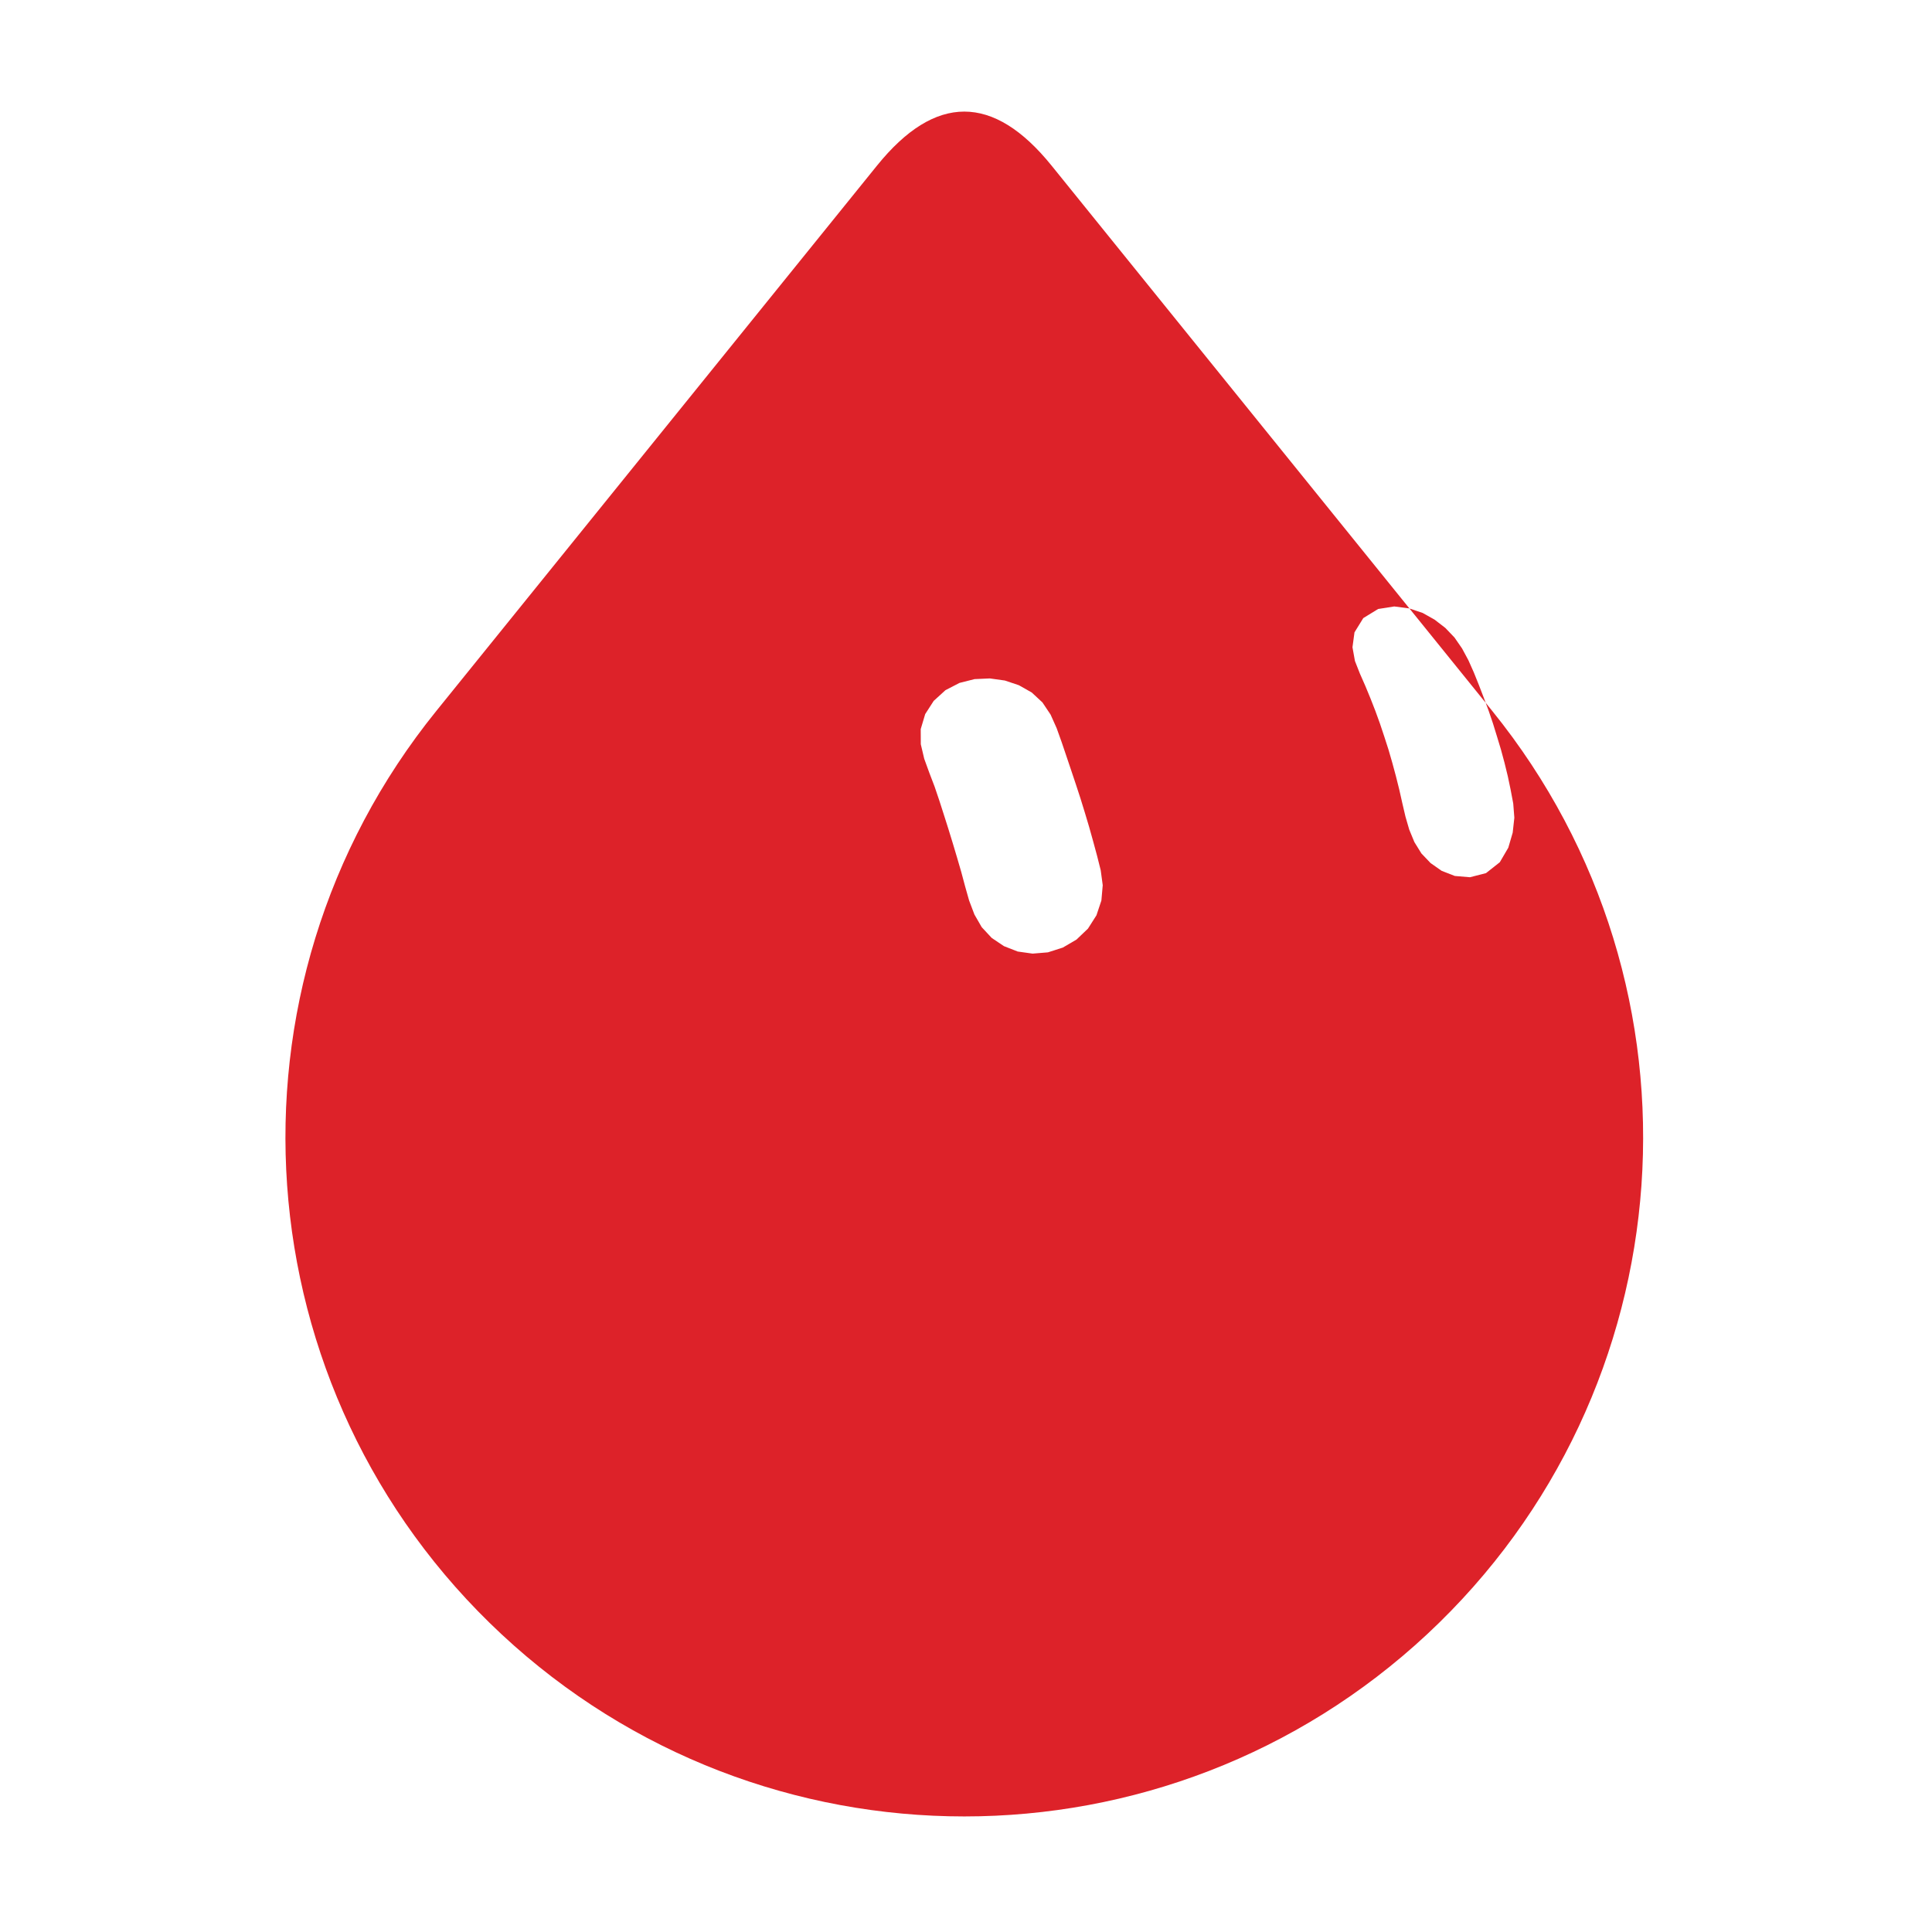
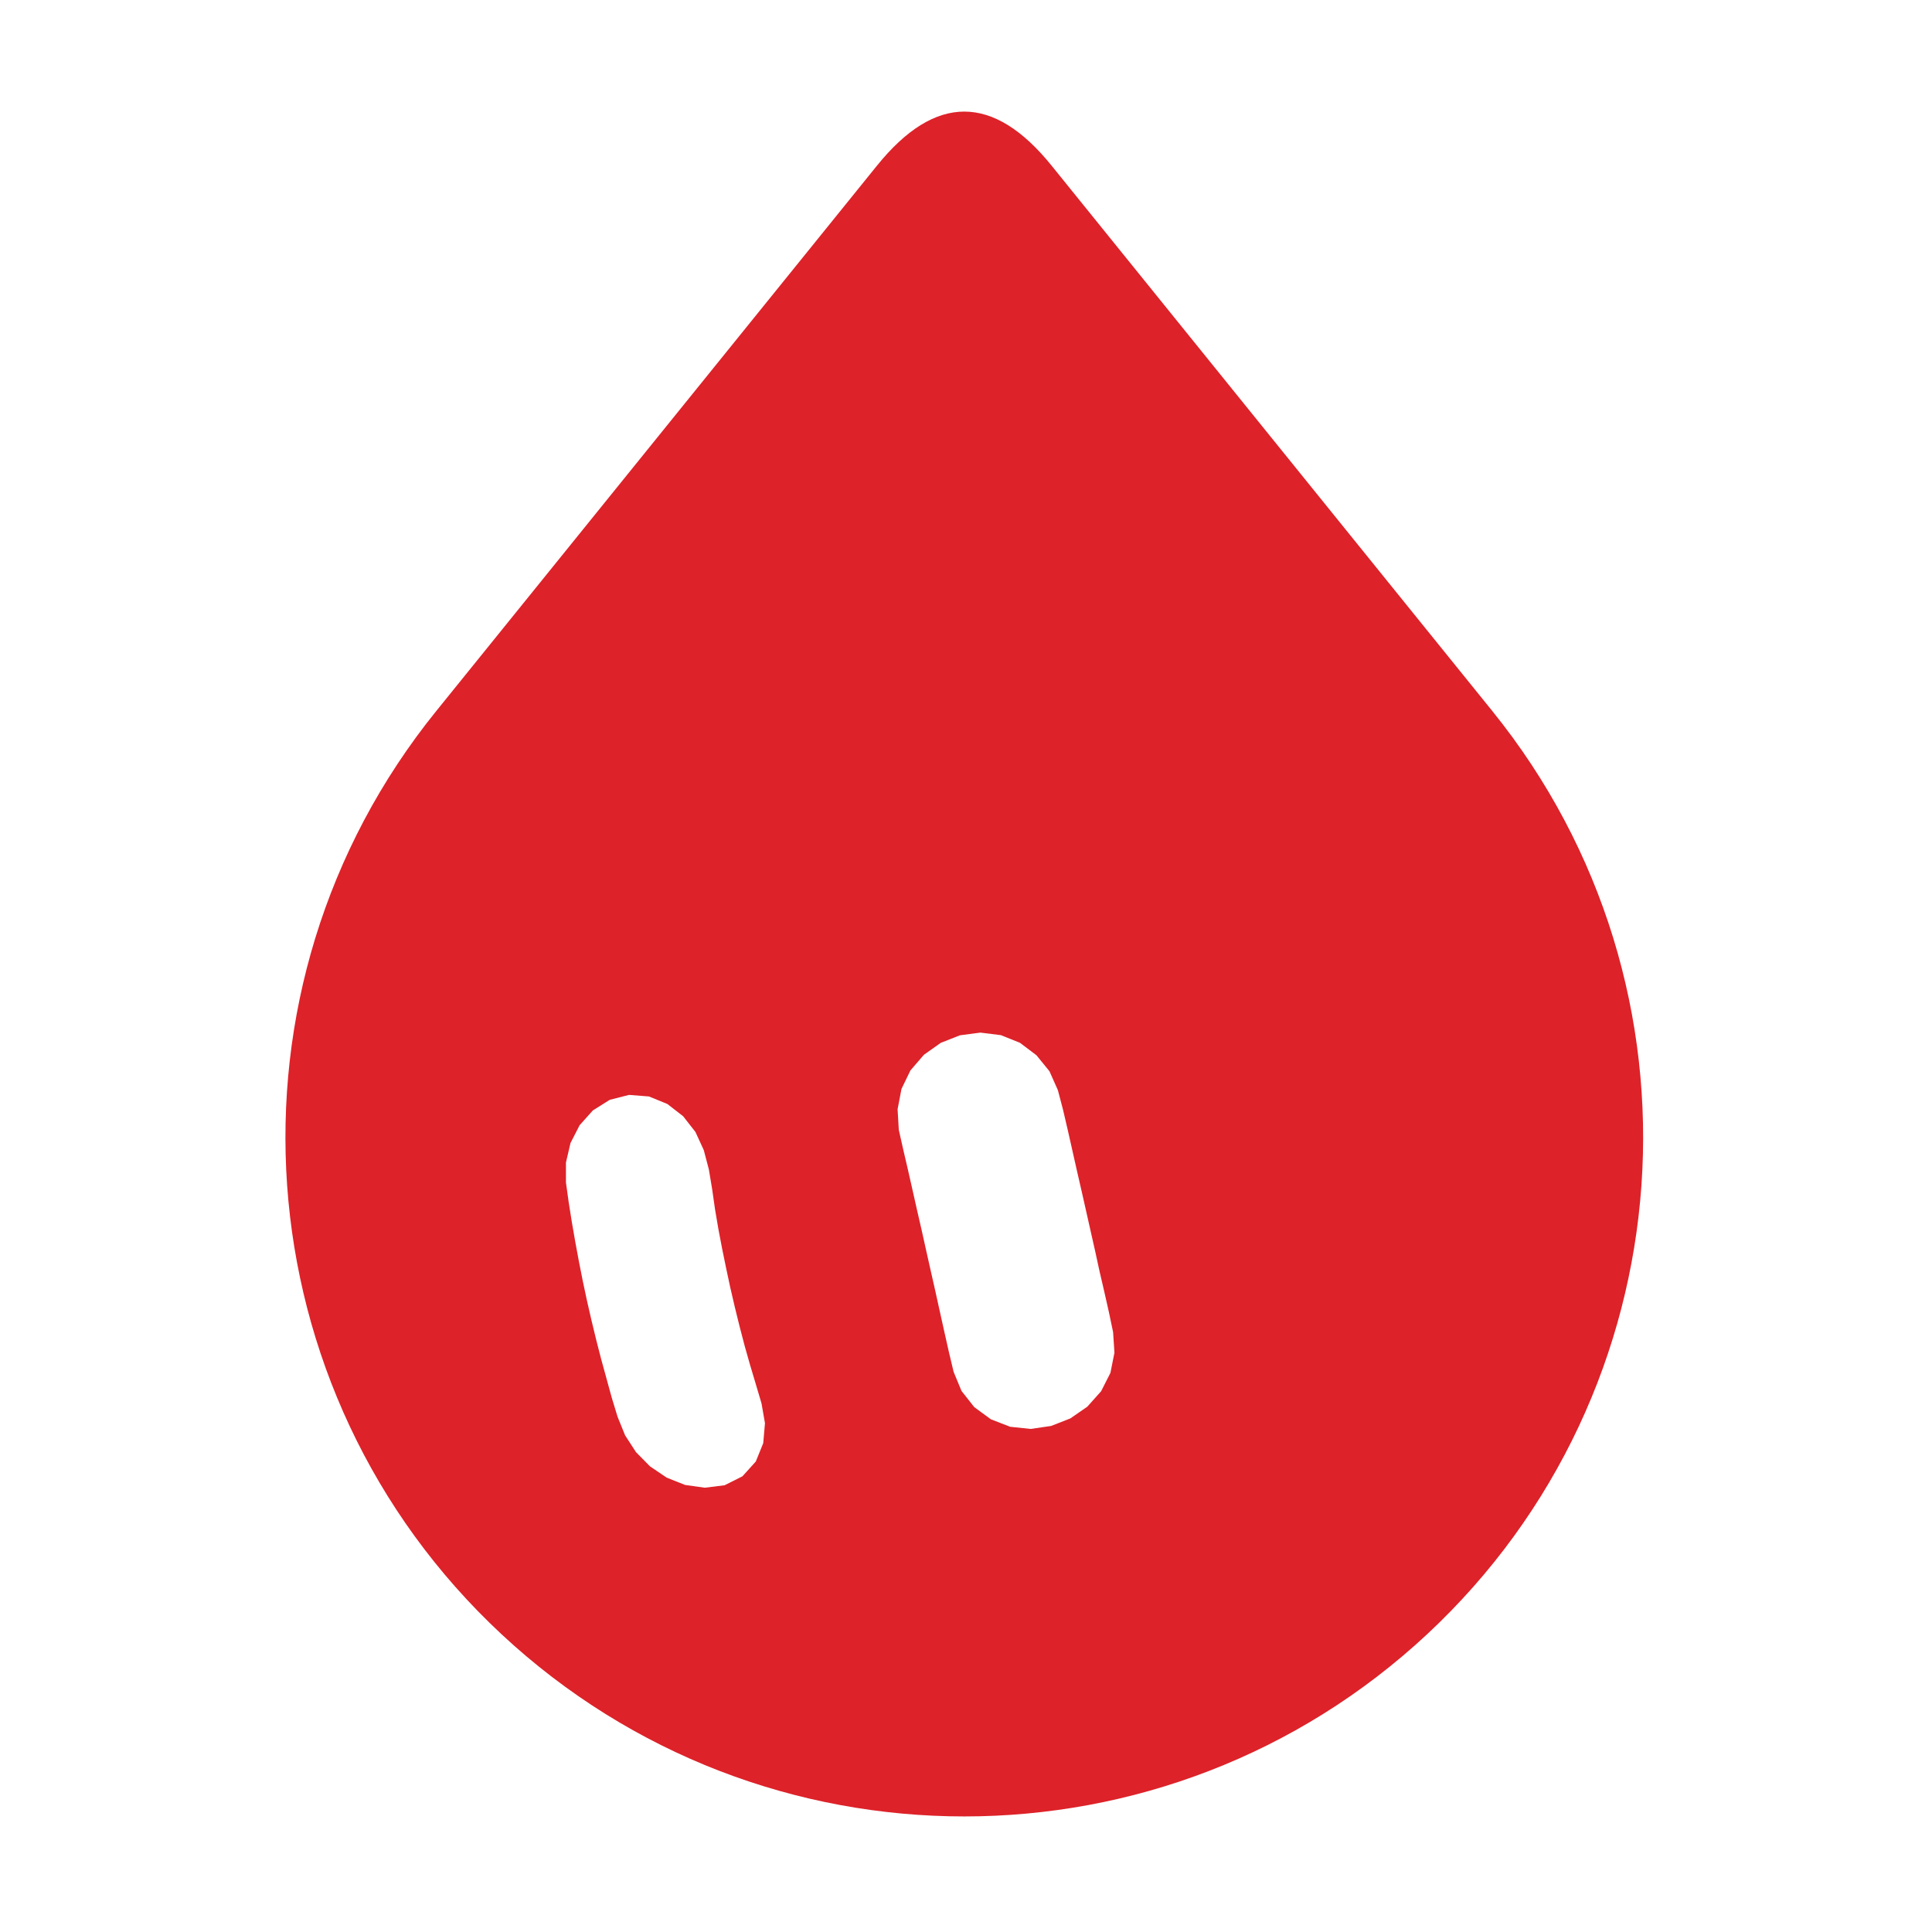
<svg xmlns="http://www.w3.org/2000/svg" width="229" height="229" viewBox="-15 -15 259 259">
-   <g class="grok-bot-mark" data-official-id="teardrop" data-picker-shape="teardrop">
-     <path class="grok-bot-mark__compound" fill="#DD2229" fill-rule="evenodd" d="M125.97 7.2Q114.27 -7.28 102.57 7.2L43.49 80.31C13.46 117.46 17.28 171.51 52.23 204.08C87.17 236.65 141.37 236.65 176.32 204.08C211.26 171.51 215.08 117.46 185.05 80.31Z M117.70 75.95L119.71 76.23L121.59 76.86L123.32 77.84L124.75 79.17L125.84 80.80L126.65 82.61L127.32 84.48L127.96 86.37L128.60 88.27L129.23 90.15L129.85 92.05L130.44 93.96L131.01 95.87L131.55 97.80L132.07 99.72L132.56 101.67L132.83 103.67L132.65 105.72L131.99 107.70L130.85 109.49L129.31 110.96L127.48 112.03L125.48 112.67L123.43 112.84L121.43 112.56L119.59 111.84L117.95 110.74L116.61 109.30L115.63 107.60L114.92 105.73L114.38 103.82L113.86 101.88L113.30 99.96L112.73 98.05L112.14 96.13L111.54 94.24L110.93 92.34L110.29 90.45L109.58 88.59L108.90 86.72L108.44 84.77L108.43 82.74L109.03 80.73L110.17 78.96L111.75 77.52L113.63 76.55L115.65 76.04Z M171.91 66.30L173.91 66.56L175.72 67.17L177.32 68.07L178.76 69.18L179.99 70.47L181.00 71.93L181.85 73.51L182.58 75.15L183.26 76.84L183.91 78.53L184.55 80.24L185.14 81.97L185.68 83.72L186.21 85.47L186.69 87.25L187.13 89.05L187.51 90.86L187.86 92.71L188.01 94.62L187.79 96.62L187.20 98.64L186.06 100.59L184.21 102.05L182.06 102.60L180.03 102.43L178.26 101.74L176.78 100.70L175.55 99.41L174.61 97.89L173.92 96.22L173.41 94.46L172.99 92.66L172.58 90.84L172.13 89.04L171.65 87.26L171.14 85.50L170.58 83.76L170.00 82.02L169.38 80.31L168.72 78.62L168.03 76.95L167.30 75.29L166.64 73.61L166.31 71.77L166.58 69.77L167.76 67.86L169.75 66.64Z" />
+   <g class="grok-bot-mark" data-official-id="teardrop" data-picker-shape="teardrop" data-expression="19">
+     <path class="grok-bot-mark__compound" fill="#DD2229" fill-rule="evenodd" d="M125.97 7.2Q114.27 -7.28 102.57 7.2L43.49 80.31C13.46 117.46 17.28 171.51 52.23 204.08C87.17 236.65 141.37 236.65 176.32 204.08C211.26 171.51 215.08 117.46 185.05 80.31Z M69.33 131.78L72.00 131.99L74.47 133.00L76.58 134.64L78.23 136.75L79.35 139.19L80.03 141.78L80.47 144.42L80.85 147.08L81.30 149.73L81.80 152.36L82.34 154.99L82.90 157.61L83.51 160.23L84.15 162.83L84.83 165.43L85.56 168.01L86.33 170.58L87.09 173.15L87.55 175.79L87.32 178.46L86.32 180.93L84.53 182.91L82.14 184.11L79.49 184.44L76.84 184.07L74.36 183.08L72.13 181.57L70.26 179.67L68.80 177.42L67.79 174.93L67.01 172.37L66.30 169.78L65.59 167.20L64.92 164.59L64.29 161.99L63.69 159.37L63.13 156.75L62.61 154.12L62.12 151.48L61.66 148.83L61.24 146.18L60.87 143.52L60.87 140.85L61.48 138.23L62.70 135.85L64.48 133.86L66.74 132.44Z M116.43 123.43L119.18 123.77L121.74 124.80L123.95 126.47L125.69 128.61L126.82 131.15L127.52 133.82L128.15 136.53L128.76 139.23L129.37 141.94L129.99 144.64L130.60 147.34L131.21 150.05L131.82 152.75L132.41 155.46L133.04 158.17L133.65 160.87L134.22 163.59L134.40 166.34L133.86 169.05L132.61 171.51L130.76 173.58L128.49 175.15L125.91 176.16L123.17 176.56L120.42 176.27L117.84 175.27L115.61 173.64L113.90 171.47L112.84 168.91L112.20 166.22L111.59 163.51L110.99 160.81L110.39 158.09L109.78 155.39L109.17 152.68L108.57 149.98L107.95 147.28L107.34 144.57L106.73 141.87L106.10 139.17L105.49 136.46L105.33 133.70L105.85 130.98L107.05 128.50L108.86 126.40L111.12 124.80L113.69 123.79Z" />
  </g>
</svg>
